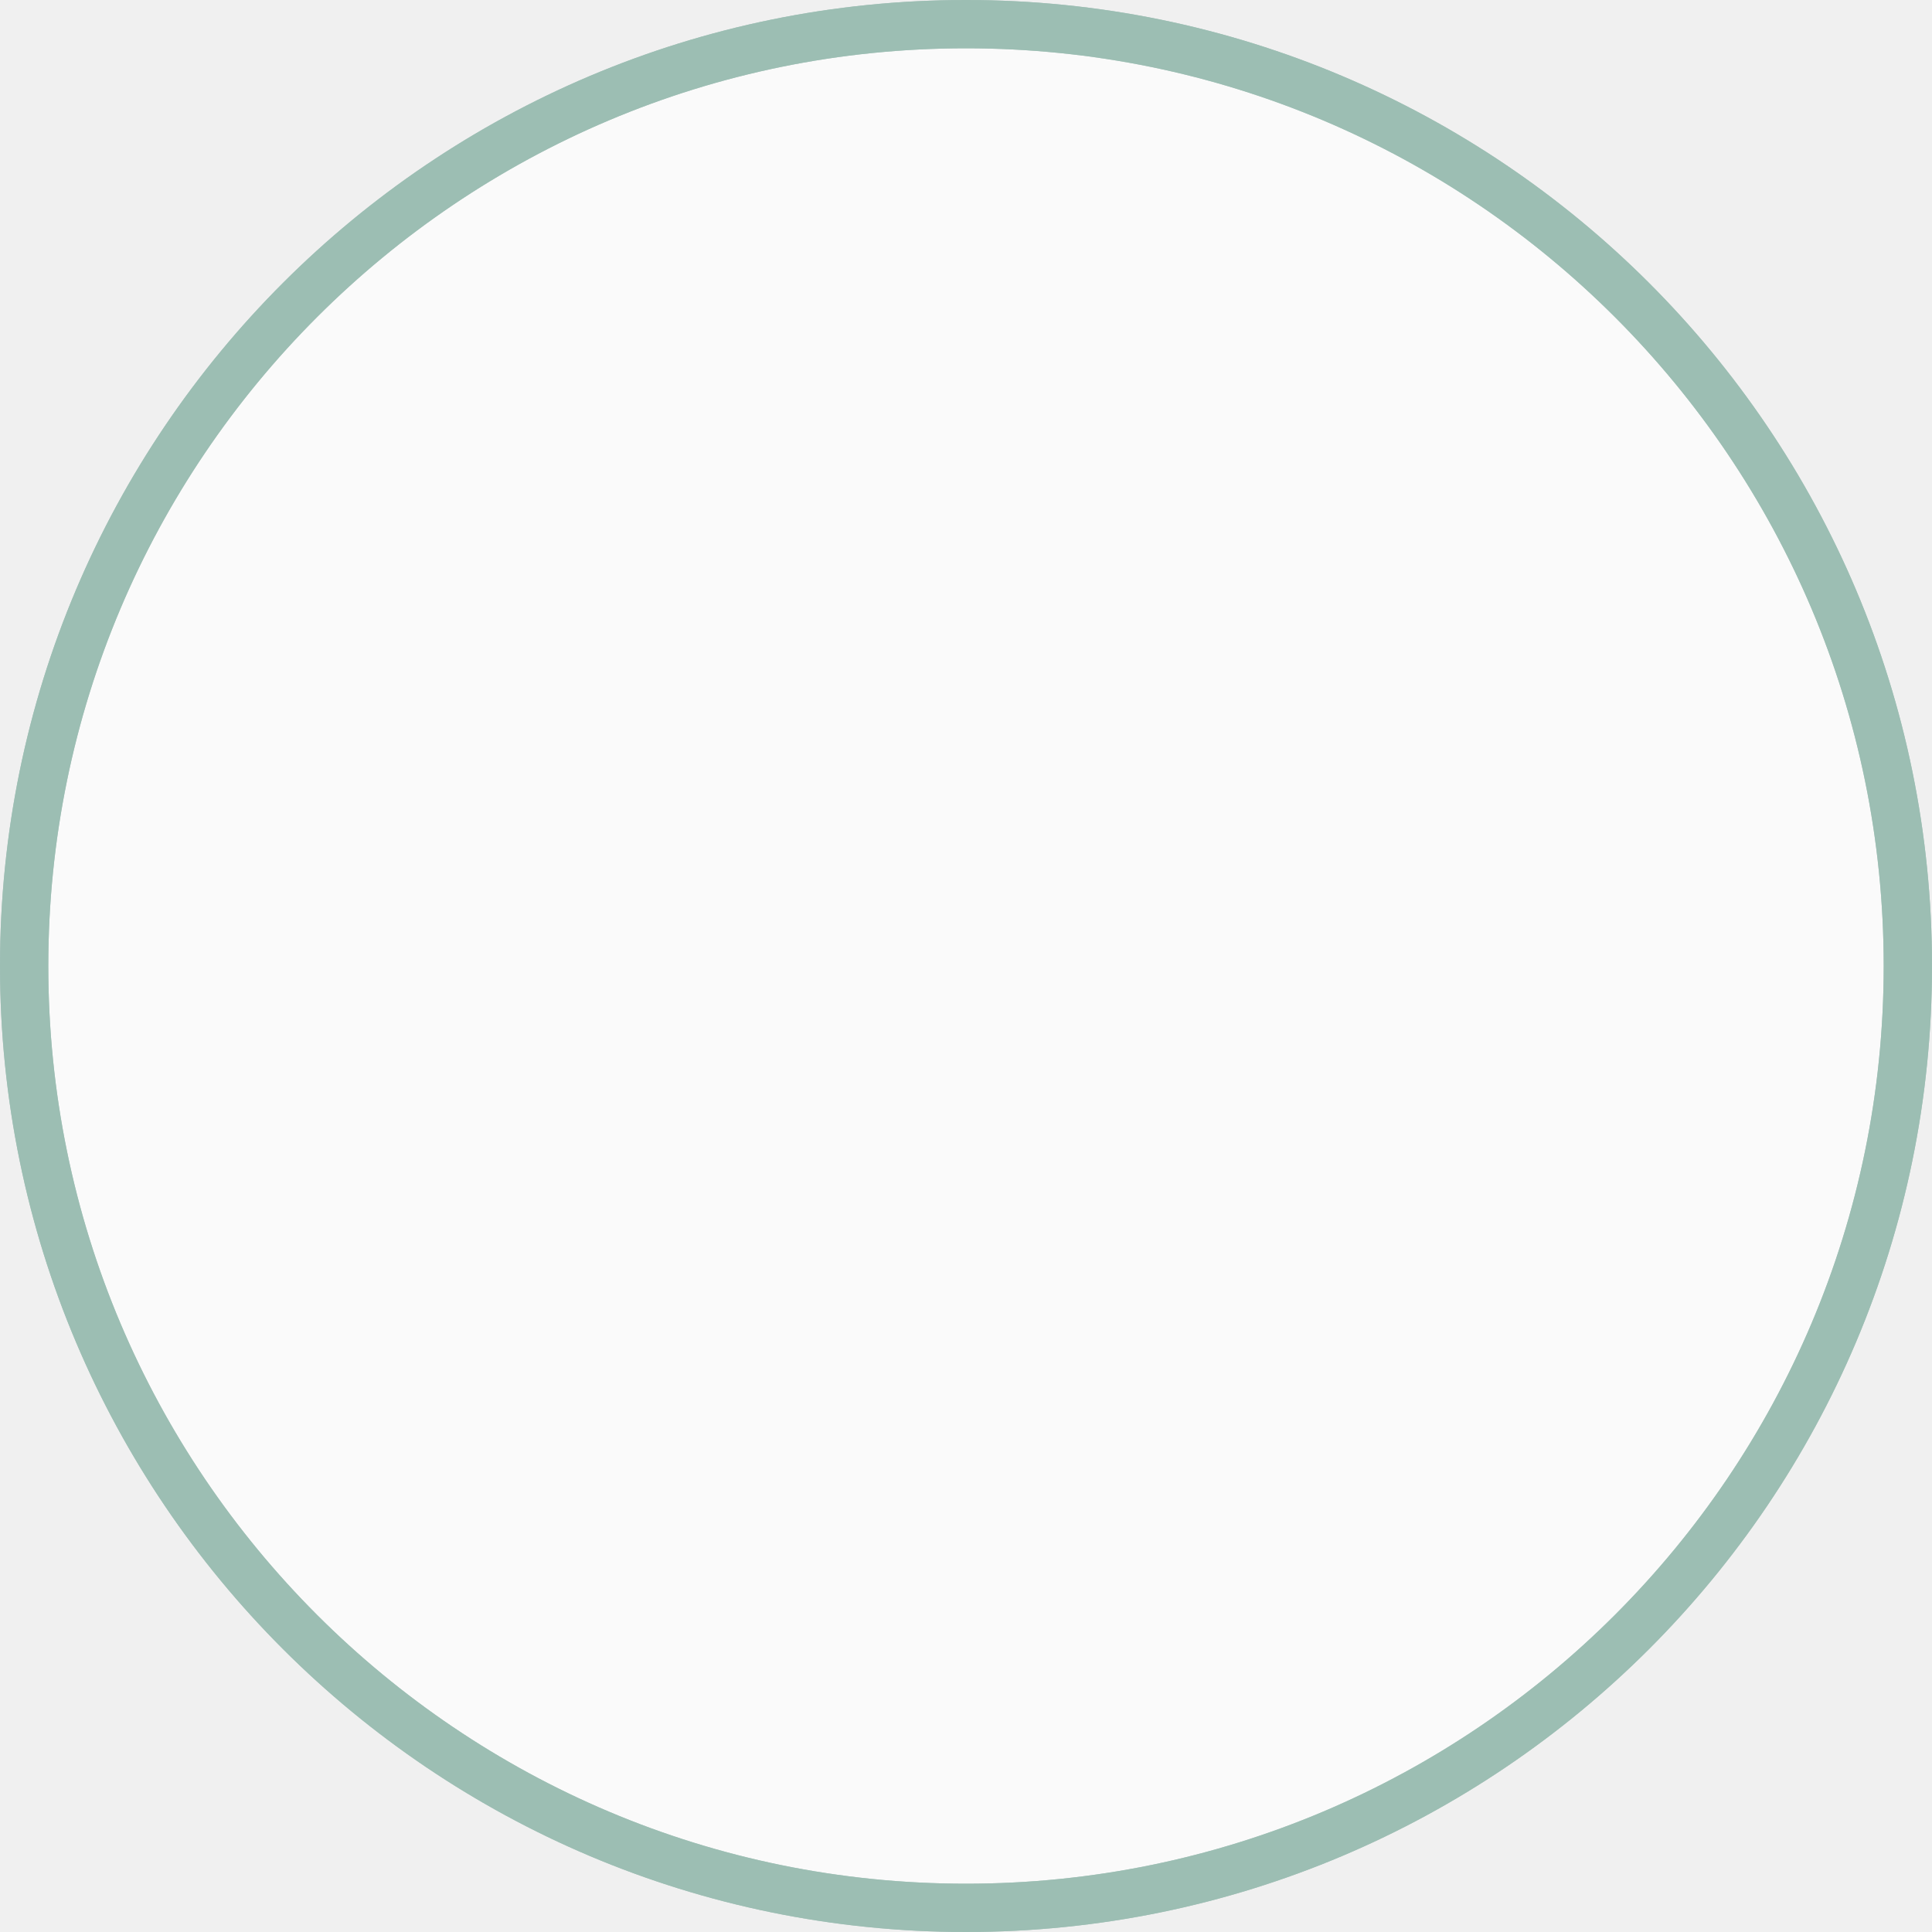
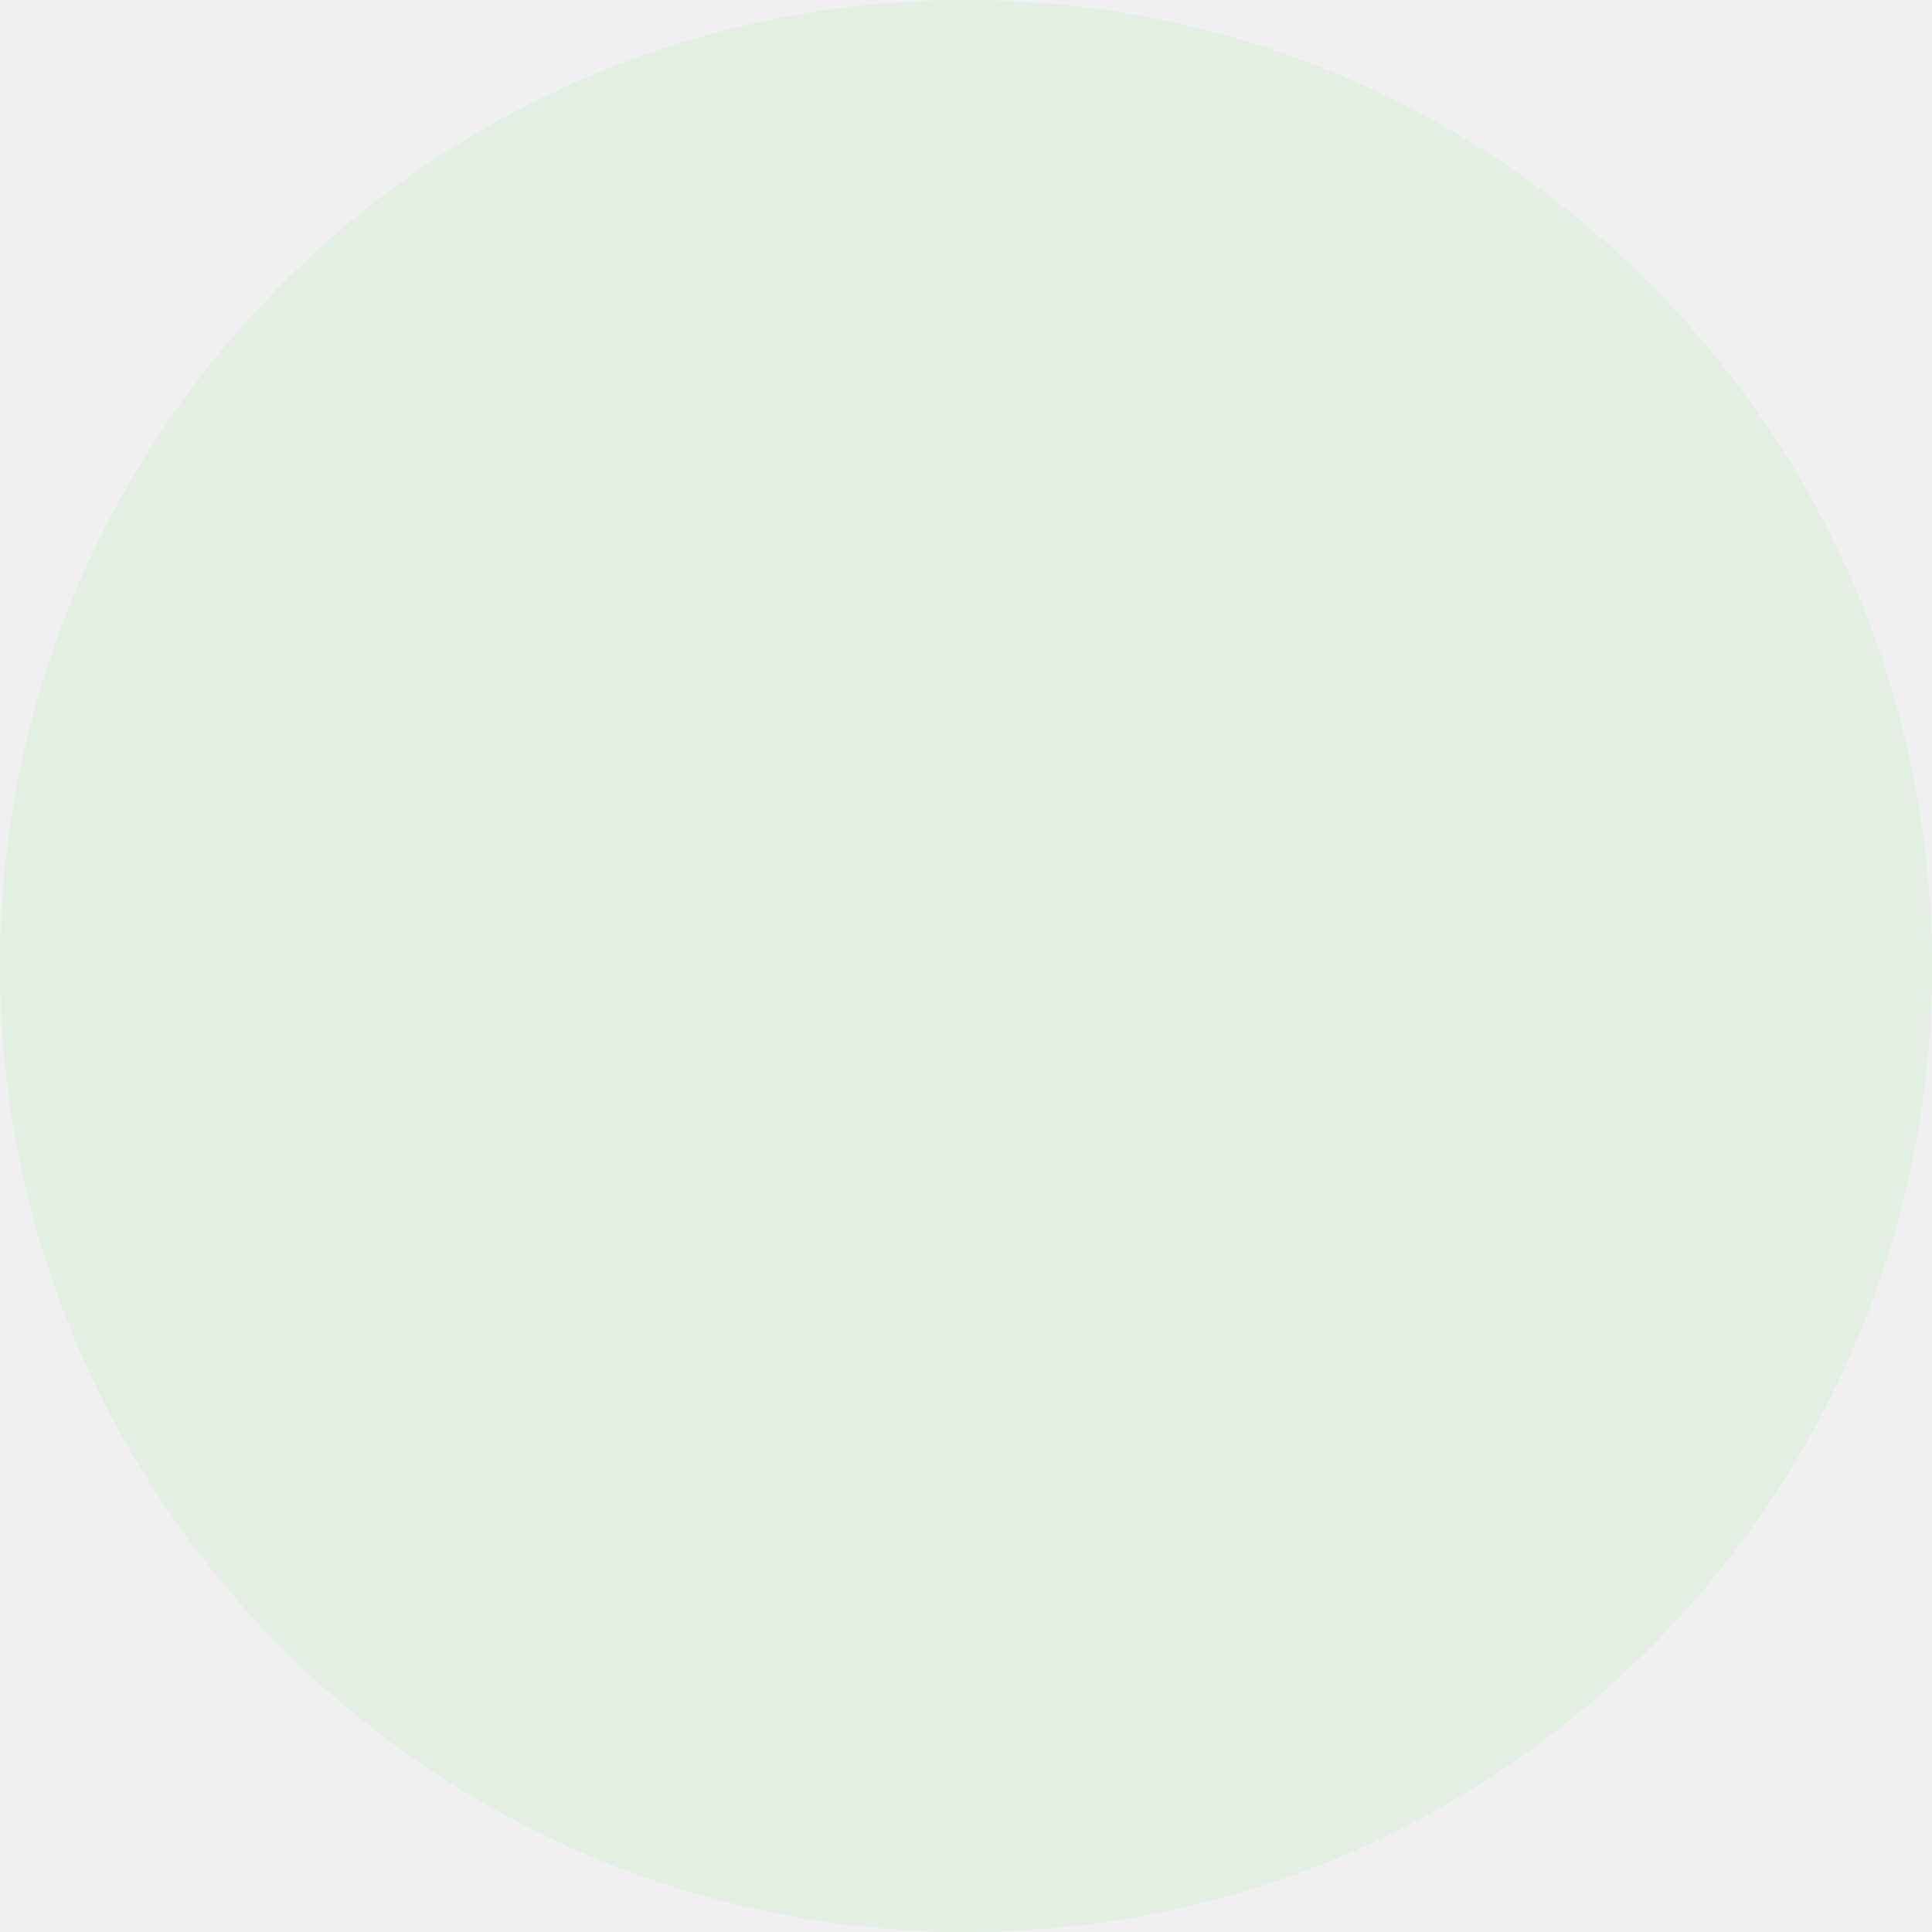
- <svg xmlns="http://www.w3.org/2000/svg" width="100" height="100" viewBox="0 0 100 100" fill="none">
-   <circle cx="50" cy="50" r="48.75" fill="white" fill-opacity="0.67" />
-   <circle cx="50" cy="50" r="48.75" stroke="#518C7A" stroke-width="2.5" />
-   <circle cx="50" cy="50" r="48.75" stroke="white" stroke-opacity="0.43" stroke-width="2.5" />
+ <svg xmlns="http://www.w3.org/2000/svg" width="96" height="96" viewBox="0 0 96 96" fill="none">
+   <circle cx="48" cy="48" r="48" fill="#E2EFE2" />
</svg>
